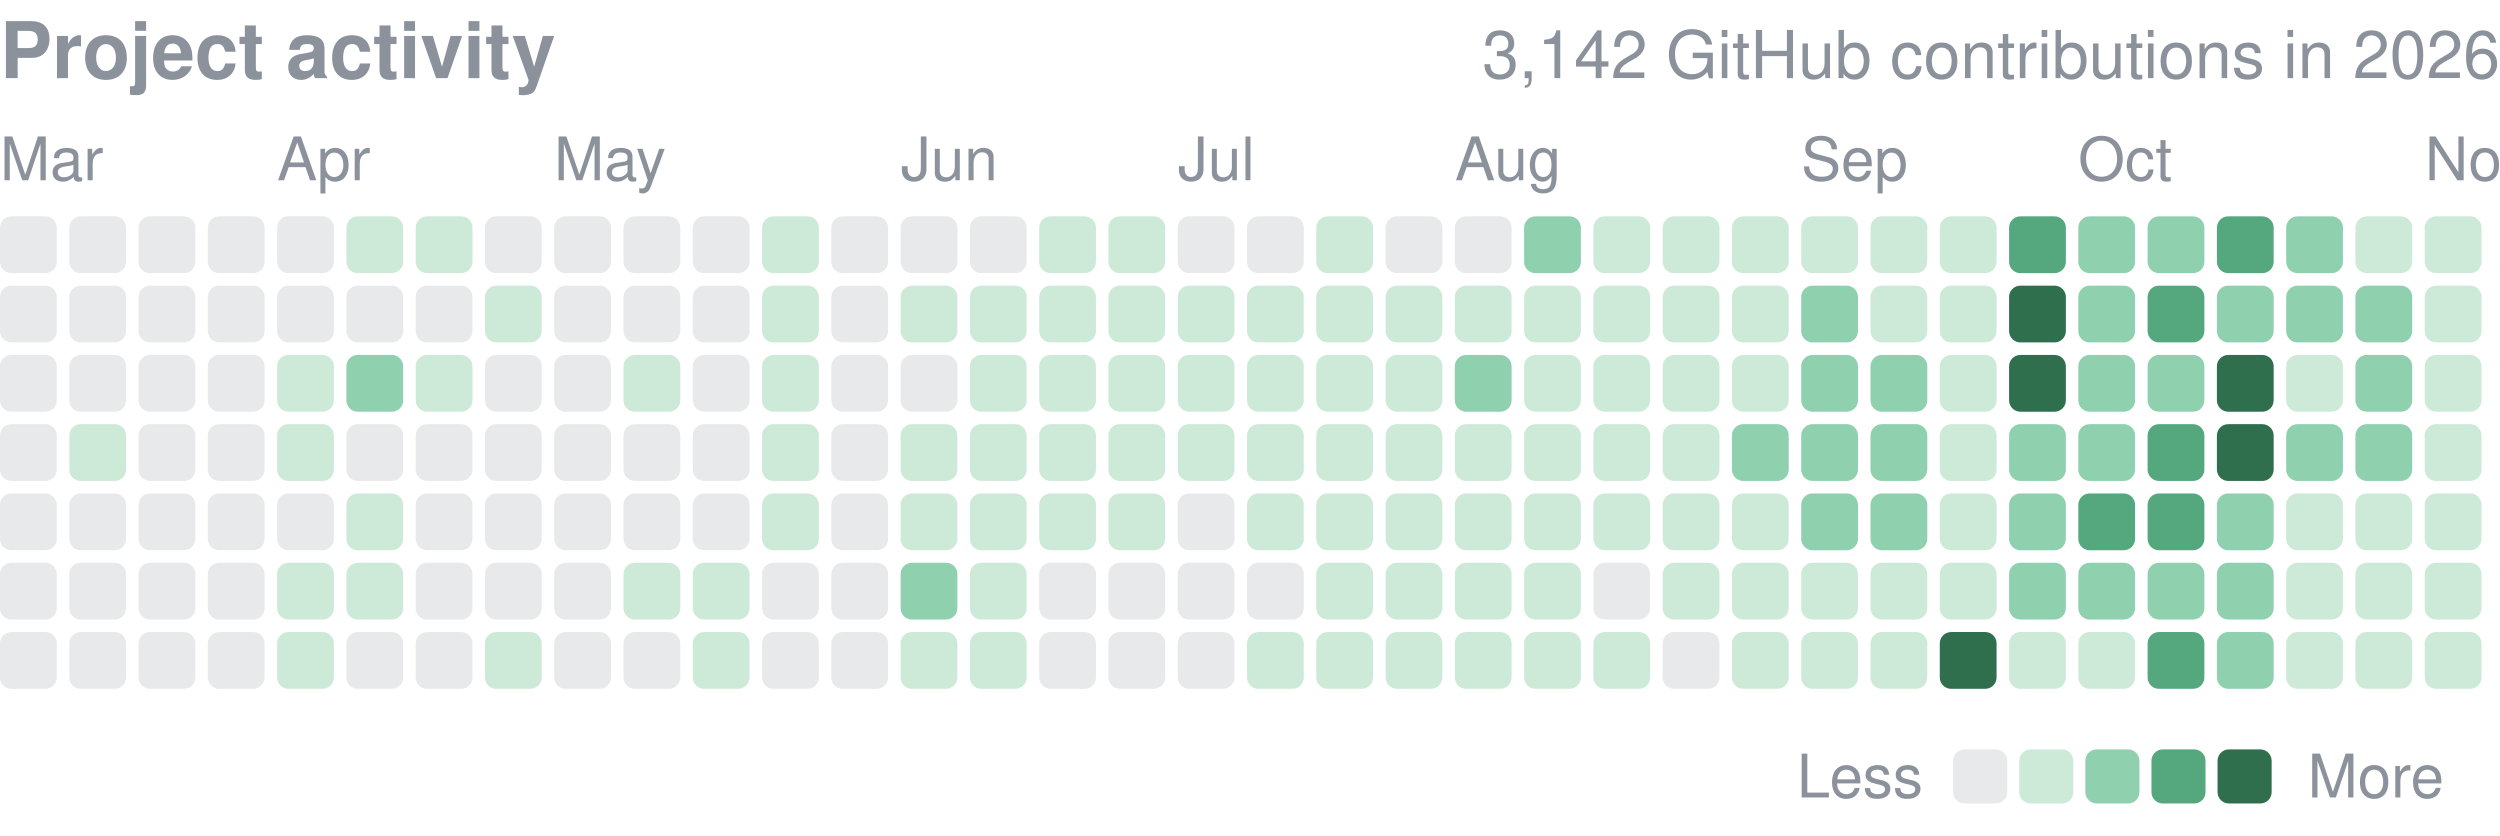
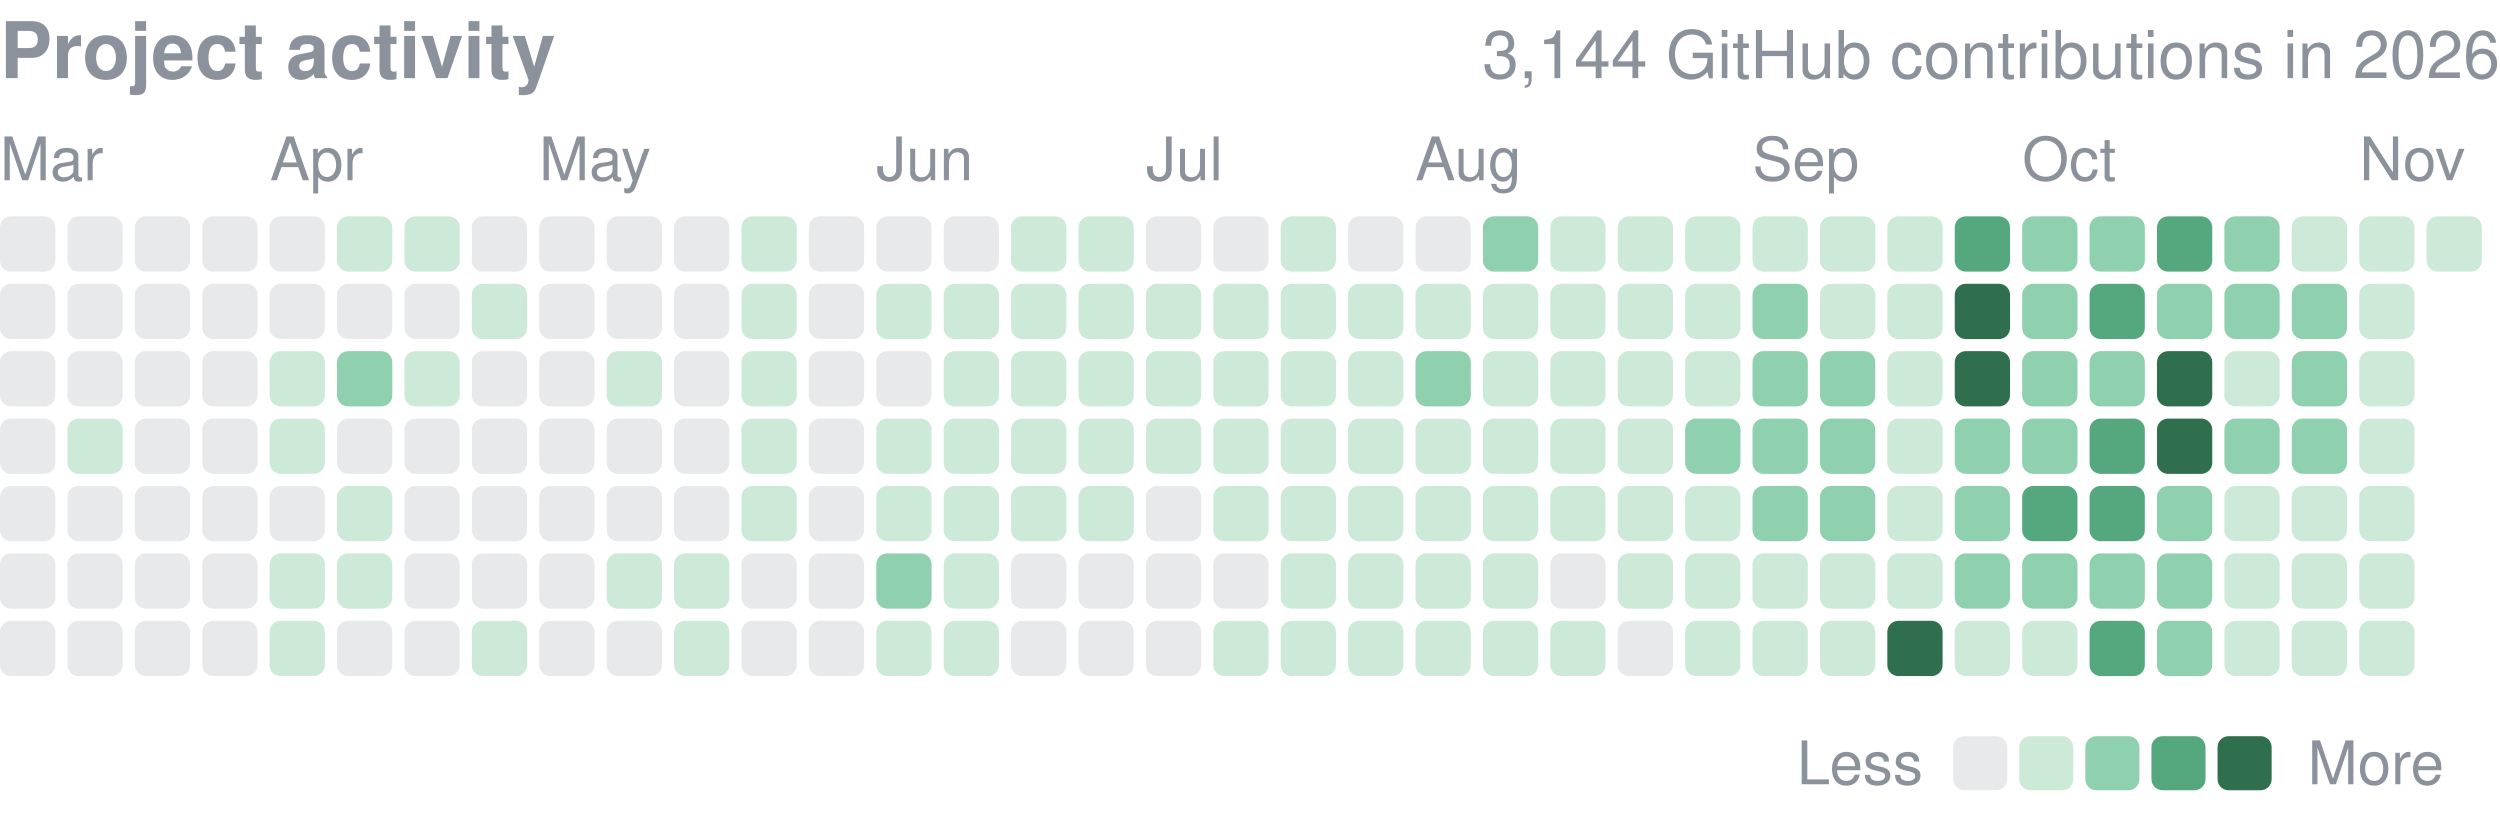
- <svg xmlns="http://www.w3.org/2000/svg" width="416" height="139" viewBox="0 0 416 139" role="img" aria-label="yjinyoo GitHub contributions per day in 2026">
+ <svg xmlns="http://www.w3.org/2000/svg" width="416" height="137" viewBox="0 0 416 137" role="img" aria-label="yjinyoo GitHub contributions per day in 2026">
  <style>text{font-family:-apple-system,BlinkMacSystemFont,"Segoe UI",Helvetica,Arial,sans-serif}</style>
  <text x="0" y="13" font-size="13" font-weight="600" fill="#8b929c">Project activity</text>
-   <text x="416" y="13" font-size="11" fill="#8b929c" text-anchor="end">3,142 GitHub contributions in 2026</text>
+   <text x="416" y="13" font-size="11" fill="#8b929c" text-anchor="end">3,144 GitHub contributions in 2026</text>
  <text x="0.0" y="30" font-size="10" fill="#8b929c">Mar</text>
-   <text x="46.1" y="30" font-size="10" fill="#8b929c">Apr</text>
-   <text x="92.2" y="30" font-size="10" fill="#8b929c">May</text>
-   <text x="149.9" y="30" font-size="10" fill="#8b929c">Jun</text>
-   <text x="196.0" y="30" font-size="10" fill="#8b929c">Jul</text>
-   <text x="242.1" y="30" font-size="10" fill="#8b929c">Aug</text>
-   <text x="299.7" y="30" font-size="10" fill="#8b929c">Sep</text>
-   <text x="345.8" y="30" font-size="10" fill="#8b929c">Oct</text>
-   <text x="403.5" y="30" font-size="10" fill="#8b929c">Nov</text>
-   <rect x="0.00" y="36.00" width="9.45" height="9.45" rx="1.89" fill="#8b929c" opacity="0.2" />
-   <rect x="0.00" y="47.53" width="9.45" height="9.45" rx="1.89" fill="#8b929c" opacity="0.2" />
-   <rect x="0.00" y="59.06" width="9.45" height="9.45" rx="1.89" fill="#8b929c" opacity="0.2" />
-   <rect x="0.00" y="70.58" width="9.45" height="9.45" rx="1.89" fill="#8b929c" opacity="0.2" />
-   <rect x="0.00" y="82.11" width="9.45" height="9.45" rx="1.89" fill="#8b929c" opacity="0.2" />
-   <rect x="0.00" y="93.64" width="9.45" height="9.45" rx="1.89" fill="#8b929c" opacity="0.2" />
-   <rect x="0.00" y="105.17" width="9.45" height="9.45" rx="1.89" fill="#8b929c" opacity="0.2" />
-   <rect x="11.53" y="36.00" width="9.45" height="9.45" rx="1.89" fill="#8b929c" opacity="0.2" />
-   <rect x="11.53" y="47.53" width="9.45" height="9.45" rx="1.89" fill="#8b929c" opacity="0.2" />
-   <rect x="11.53" y="59.06" width="9.45" height="9.45" rx="1.89" fill="#8b929c" opacity="0.2" />
-   <rect x="11.53" y="70.58" width="9.45" height="9.45" rx="1.89" fill="#cdead9" />
-   <rect x="11.53" y="82.11" width="9.45" height="9.45" rx="1.89" fill="#8b929c" opacity="0.2" />
-   <rect x="11.53" y="93.64" width="9.45" height="9.45" rx="1.89" fill="#8b929c" opacity="0.2" />
-   <rect x="11.53" y="105.17" width="9.45" height="9.45" rx="1.89" fill="#8b929c" opacity="0.2" />
-   <rect x="23.06" y="36.00" width="9.45" height="9.45" rx="1.89" fill="#8b929c" opacity="0.2" />
-   <rect x="23.06" y="47.53" width="9.45" height="9.45" rx="1.89" fill="#8b929c" opacity="0.2" />
-   <rect x="23.06" y="59.06" width="9.45" height="9.45" rx="1.89" fill="#8b929c" opacity="0.2" />
-   <rect x="23.06" y="70.58" width="9.45" height="9.45" rx="1.89" fill="#8b929c" opacity="0.2" />
-   <rect x="23.06" y="82.11" width="9.45" height="9.45" rx="1.89" fill="#8b929c" opacity="0.2" />
-   <rect x="23.06" y="93.64" width="9.45" height="9.45" rx="1.89" fill="#8b929c" opacity="0.2" />
-   <rect x="23.06" y="105.17" width="9.45" height="9.45" rx="1.89" fill="#8b929c" opacity="0.2" />
-   <rect x="34.58" y="36.00" width="9.45" height="9.45" rx="1.89" fill="#8b929c" opacity="0.2" />
-   <rect x="34.58" y="47.53" width="9.45" height="9.45" rx="1.89" fill="#8b929c" opacity="0.2" />
-   <rect x="34.58" y="59.06" width="9.45" height="9.45" rx="1.89" fill="#8b929c" opacity="0.2" />
-   <rect x="34.58" y="70.58" width="9.45" height="9.45" rx="1.89" fill="#8b929c" opacity="0.2" />
-   <rect x="34.58" y="82.11" width="9.45" height="9.45" rx="1.89" fill="#8b929c" opacity="0.2" />
-   <rect x="34.58" y="93.64" width="9.45" height="9.45" rx="1.89" fill="#8b929c" opacity="0.2" />
-   <rect x="34.58" y="105.17" width="9.45" height="9.45" rx="1.89" fill="#8b929c" opacity="0.2" />
-   <rect x="46.11" y="36.00" width="9.45" height="9.45" rx="1.89" fill="#8b929c" opacity="0.2" />
-   <rect x="46.11" y="47.53" width="9.45" height="9.45" rx="1.89" fill="#8b929c" opacity="0.2" />
-   <rect x="46.11" y="59.06" width="9.45" height="9.45" rx="1.89" fill="#cdead9" />
-   <rect x="46.11" y="70.58" width="9.45" height="9.45" rx="1.89" fill="#cdead9" />
-   <rect x="46.11" y="82.11" width="9.45" height="9.45" rx="1.89" fill="#8b929c" opacity="0.2" />
-   <rect x="46.11" y="93.64" width="9.45" height="9.45" rx="1.89" fill="#cdead9" />
-   <rect x="46.11" y="105.17" width="9.45" height="9.45" rx="1.89" fill="#cdead9" />
-   <rect x="57.64" y="36.00" width="9.45" height="9.45" rx="1.89" fill="#cdead9" />
-   <rect x="57.64" y="47.53" width="9.45" height="9.45" rx="1.89" fill="#8b929c" opacity="0.2" />
-   <rect x="57.64" y="59.06" width="9.45" height="9.45" rx="1.89" fill="#8fd0ae" />
-   <rect x="57.64" y="70.58" width="9.45" height="9.45" rx="1.89" fill="#8b929c" opacity="0.2" />
-   <rect x="57.64" y="82.11" width="9.45" height="9.45" rx="1.89" fill="#cdead9" />
-   <rect x="57.64" y="93.64" width="9.45" height="9.45" rx="1.89" fill="#cdead9" />
-   <rect x="57.64" y="105.17" width="9.45" height="9.45" rx="1.89" fill="#8b929c" opacity="0.2" />
-   <rect x="69.17" y="36.00" width="9.45" height="9.45" rx="1.89" fill="#cdead9" />
-   <rect x="69.17" y="47.53" width="9.45" height="9.45" rx="1.89" fill="#8b929c" opacity="0.2" />
-   <rect x="69.17" y="59.06" width="9.45" height="9.45" rx="1.89" fill="#cdead9" />
-   <rect x="69.17" y="70.58" width="9.45" height="9.45" rx="1.89" fill="#8b929c" opacity="0.2" />
-   <rect x="69.17" y="82.11" width="9.45" height="9.45" rx="1.89" fill="#8b929c" opacity="0.2" />
-   <rect x="69.17" y="93.64" width="9.45" height="9.45" rx="1.89" fill="#8b929c" opacity="0.2" />
-   <rect x="69.17" y="105.17" width="9.45" height="9.45" rx="1.89" fill="#8b929c" opacity="0.2" />
-   <rect x="80.69" y="36.00" width="9.45" height="9.45" rx="1.89" fill="#8b929c" opacity="0.2" />
-   <rect x="80.69" y="47.53" width="9.45" height="9.45" rx="1.89" fill="#cdead9" />
-   <rect x="80.69" y="59.06" width="9.45" height="9.45" rx="1.89" fill="#8b929c" opacity="0.2" />
-   <rect x="80.69" y="70.58" width="9.45" height="9.45" rx="1.89" fill="#8b929c" opacity="0.2" />
-   <rect x="80.69" y="82.11" width="9.45" height="9.45" rx="1.89" fill="#8b929c" opacity="0.2" />
-   <rect x="80.69" y="93.64" width="9.45" height="9.45" rx="1.89" fill="#8b929c" opacity="0.2" />
-   <rect x="80.69" y="105.17" width="9.45" height="9.45" rx="1.89" fill="#cdead9" />
-   <rect x="92.22" y="36.00" width="9.45" height="9.45" rx="1.89" fill="#8b929c" opacity="0.2" />
-   <rect x="92.22" y="47.53" width="9.45" height="9.45" rx="1.89" fill="#8b929c" opacity="0.2" />
-   <rect x="92.22" y="59.06" width="9.45" height="9.45" rx="1.89" fill="#8b929c" opacity="0.2" />
-   <rect x="92.22" y="70.58" width="9.45" height="9.45" rx="1.89" fill="#8b929c" opacity="0.2" />
-   <rect x="92.22" y="82.11" width="9.45" height="9.45" rx="1.89" fill="#8b929c" opacity="0.2" />
-   <rect x="92.22" y="93.64" width="9.45" height="9.45" rx="1.89" fill="#8b929c" opacity="0.2" />
-   <rect x="92.22" y="105.17" width="9.45" height="9.45" rx="1.89" fill="#8b929c" opacity="0.2" />
-   <rect x="103.75" y="36.00" width="9.45" height="9.45" rx="1.89" fill="#8b929c" opacity="0.2" />
-   <rect x="103.75" y="47.53" width="9.45" height="9.45" rx="1.89" fill="#8b929c" opacity="0.2" />
-   <rect x="103.75" y="59.06" width="9.45" height="9.45" rx="1.89" fill="#cdead9" />
-   <rect x="103.75" y="70.58" width="9.45" height="9.45" rx="1.89" fill="#8b929c" opacity="0.2" />
-   <rect x="103.75" y="82.11" width="9.45" height="9.45" rx="1.89" fill="#8b929c" opacity="0.2" />
-   <rect x="103.75" y="93.64" width="9.45" height="9.45" rx="1.89" fill="#cdead9" />
-   <rect x="103.75" y="105.17" width="9.45" height="9.45" rx="1.89" fill="#8b929c" opacity="0.2" />
-   <rect x="115.28" y="36.00" width="9.45" height="9.45" rx="1.89" fill="#8b929c" opacity="0.2" />
-   <rect x="115.28" y="47.53" width="9.45" height="9.45" rx="1.89" fill="#8b929c" opacity="0.2" />
-   <rect x="115.28" y="59.06" width="9.45" height="9.45" rx="1.89" fill="#8b929c" opacity="0.2" />
-   <rect x="115.28" y="70.58" width="9.45" height="9.45" rx="1.89" fill="#8b929c" opacity="0.2" />
-   <rect x="115.28" y="82.11" width="9.45" height="9.45" rx="1.89" fill="#8b929c" opacity="0.2" />
-   <rect x="115.28" y="93.64" width="9.45" height="9.45" rx="1.89" fill="#cdead9" />
-   <rect x="115.28" y="105.17" width="9.45" height="9.45" rx="1.89" fill="#cdead9" />
-   <rect x="126.81" y="36.00" width="9.45" height="9.45" rx="1.89" fill="#cdead9" />
-   <rect x="126.81" y="47.53" width="9.45" height="9.45" rx="1.89" fill="#cdead9" />
-   <rect x="126.81" y="59.06" width="9.45" height="9.45" rx="1.89" fill="#cdead9" />
-   <rect x="126.81" y="70.58" width="9.45" height="9.45" rx="1.89" fill="#cdead9" />
-   <rect x="126.81" y="82.11" width="9.45" height="9.45" rx="1.89" fill="#cdead9" />
-   <rect x="126.81" y="93.64" width="9.45" height="9.45" rx="1.89" fill="#8b929c" opacity="0.2" />
-   <rect x="126.81" y="105.17" width="9.45" height="9.45" rx="1.89" fill="#8b929c" opacity="0.2" />
-   <rect x="138.33" y="36.00" width="9.45" height="9.45" rx="1.89" fill="#8b929c" opacity="0.2" />
-   <rect x="138.33" y="47.53" width="9.45" height="9.45" rx="1.89" fill="#8b929c" opacity="0.2" />
-   <rect x="138.33" y="59.06" width="9.45" height="9.45" rx="1.89" fill="#8b929c" opacity="0.2" />
-   <rect x="138.33" y="70.58" width="9.45" height="9.45" rx="1.89" fill="#8b929c" opacity="0.2" />
-   <rect x="138.33" y="82.11" width="9.45" height="9.45" rx="1.89" fill="#8b929c" opacity="0.2" />
-   <rect x="138.33" y="93.64" width="9.45" height="9.45" rx="1.89" fill="#8b929c" opacity="0.2" />
-   <rect x="138.33" y="105.17" width="9.45" height="9.45" rx="1.89" fill="#8b929c" opacity="0.2" />
-   <rect x="149.86" y="36.00" width="9.45" height="9.45" rx="1.89" fill="#8b929c" opacity="0.2" />
-   <rect x="149.86" y="47.53" width="9.45" height="9.45" rx="1.89" fill="#cdead9" />
-   <rect x="149.86" y="59.06" width="9.45" height="9.45" rx="1.89" fill="#8b929c" opacity="0.2" />
-   <rect x="149.86" y="70.58" width="9.45" height="9.45" rx="1.89" fill="#cdead9" />
-   <rect x="149.86" y="82.11" width="9.45" height="9.45" rx="1.89" fill="#cdead9" />
-   <rect x="149.86" y="93.64" width="9.45" height="9.45" rx="1.89" fill="#8fd0ae" />
-   <rect x="149.86" y="105.17" width="9.45" height="9.45" rx="1.89" fill="#cdead9" />
-   <rect x="161.39" y="36.00" width="9.45" height="9.45" rx="1.89" fill="#8b929c" opacity="0.2" />
-   <rect x="161.39" y="47.53" width="9.45" height="9.45" rx="1.89" fill="#cdead9" />
-   <rect x="161.39" y="59.06" width="9.45" height="9.45" rx="1.89" fill="#cdead9" />
-   <rect x="161.39" y="70.58" width="9.45" height="9.45" rx="1.89" fill="#cdead9" />
-   <rect x="161.39" y="82.11" width="9.45" height="9.45" rx="1.89" fill="#cdead9" />
-   <rect x="161.39" y="93.64" width="9.45" height="9.45" rx="1.89" fill="#cdead9" />
-   <rect x="161.39" y="105.17" width="9.45" height="9.45" rx="1.89" fill="#cdead9" />
-   <rect x="172.92" y="36.00" width="9.45" height="9.45" rx="1.89" fill="#cdead9" />
-   <rect x="172.92" y="47.53" width="9.45" height="9.45" rx="1.89" fill="#cdead9" />
-   <rect x="172.92" y="59.06" width="9.45" height="9.45" rx="1.89" fill="#cdead9" />
-   <rect x="172.92" y="70.58" width="9.45" height="9.45" rx="1.89" fill="#cdead9" />
-   <rect x="172.92" y="82.11" width="9.45" height="9.45" rx="1.89" fill="#cdead9" />
-   <rect x="172.92" y="93.64" width="9.45" height="9.45" rx="1.89" fill="#8b929c" opacity="0.2" />
-   <rect x="172.92" y="105.17" width="9.45" height="9.45" rx="1.89" fill="#8b929c" opacity="0.2" />
-   <rect x="184.44" y="36.00" width="9.45" height="9.45" rx="1.89" fill="#cdead9" />
-   <rect x="184.44" y="47.53" width="9.45" height="9.45" rx="1.89" fill="#cdead9" />
-   <rect x="184.44" y="59.06" width="9.45" height="9.45" rx="1.89" fill="#cdead9" />
-   <rect x="184.44" y="70.58" width="9.45" height="9.45" rx="1.89" fill="#cdead9" />
-   <rect x="184.44" y="82.11" width="9.45" height="9.45" rx="1.89" fill="#cdead9" />
-   <rect x="184.44" y="93.64" width="9.45" height="9.45" rx="1.89" fill="#8b929c" opacity="0.2" />
-   <rect x="184.44" y="105.17" width="9.45" height="9.45" rx="1.89" fill="#8b929c" opacity="0.2" />
-   <rect x="195.97" y="36.00" width="9.45" height="9.45" rx="1.89" fill="#8b929c" opacity="0.2" />
-   <rect x="195.97" y="47.53" width="9.45" height="9.45" rx="1.89" fill="#cdead9" />
-   <rect x="195.97" y="59.06" width="9.45" height="9.45" rx="1.89" fill="#cdead9" />
-   <rect x="195.97" y="70.58" width="9.45" height="9.45" rx="1.89" fill="#cdead9" />
-   <rect x="195.97" y="82.11" width="9.45" height="9.45" rx="1.89" fill="#8b929c" opacity="0.2" />
-   <rect x="195.97" y="93.64" width="9.45" height="9.45" rx="1.89" fill="#8b929c" opacity="0.2" />
-   <rect x="195.97" y="105.17" width="9.45" height="9.45" rx="1.89" fill="#8b929c" opacity="0.2" />
-   <rect x="207.50" y="36.00" width="9.45" height="9.45" rx="1.89" fill="#8b929c" opacity="0.2" />
-   <rect x="207.50" y="47.53" width="9.45" height="9.45" rx="1.89" fill="#cdead9" />
-   <rect x="207.50" y="59.06" width="9.45" height="9.45" rx="1.89" fill="#cdead9" />
-   <rect x="207.50" y="70.58" width="9.45" height="9.45" rx="1.89" fill="#cdead9" />
-   <rect x="207.50" y="82.11" width="9.45" height="9.45" rx="1.89" fill="#cdead9" />
-   <rect x="207.50" y="93.64" width="9.45" height="9.45" rx="1.89" fill="#8b929c" opacity="0.2" />
-   <rect x="207.50" y="105.17" width="9.45" height="9.45" rx="1.89" fill="#cdead9" />
-   <rect x="219.03" y="36.00" width="9.45" height="9.45" rx="1.89" fill="#cdead9" />
-   <rect x="219.03" y="47.53" width="9.45" height="9.45" rx="1.89" fill="#cdead9" />
-   <rect x="219.03" y="59.06" width="9.45" height="9.45" rx="1.89" fill="#cdead9" />
-   <rect x="219.03" y="70.58" width="9.45" height="9.45" rx="1.89" fill="#cdead9" />
-   <rect x="219.03" y="82.11" width="9.45" height="9.45" rx="1.89" fill="#cdead9" />
-   <rect x="219.03" y="93.64" width="9.45" height="9.45" rx="1.89" fill="#cdead9" />
-   <rect x="219.03" y="105.17" width="9.45" height="9.45" rx="1.89" fill="#cdead9" />
-   <rect x="230.56" y="36.00" width="9.45" height="9.45" rx="1.89" fill="#8b929c" opacity="0.2" />
-   <rect x="230.56" y="47.53" width="9.45" height="9.45" rx="1.89" fill="#cdead9" />
-   <rect x="230.56" y="59.06" width="9.45" height="9.45" rx="1.89" fill="#cdead9" />
-   <rect x="230.56" y="70.58" width="9.45" height="9.45" rx="1.89" fill="#cdead9" />
-   <rect x="230.56" y="82.11" width="9.45" height="9.45" rx="1.89" fill="#cdead9" />
-   <rect x="230.56" y="93.64" width="9.45" height="9.45" rx="1.89" fill="#cdead9" />
-   <rect x="230.56" y="105.17" width="9.45" height="9.45" rx="1.89" fill="#cdead9" />
-   <rect x="242.08" y="36.00" width="9.45" height="9.45" rx="1.89" fill="#8b929c" opacity="0.2" />
-   <rect x="242.08" y="47.53" width="9.45" height="9.45" rx="1.89" fill="#cdead9" />
-   <rect x="242.08" y="59.06" width="9.45" height="9.45" rx="1.89" fill="#8fd0ae" />
-   <rect x="242.08" y="70.58" width="9.45" height="9.45" rx="1.89" fill="#cdead9" />
-   <rect x="242.08" y="82.11" width="9.45" height="9.45" rx="1.89" fill="#cdead9" />
-   <rect x="242.08" y="93.64" width="9.45" height="9.45" rx="1.89" fill="#cdead9" />
-   <rect x="242.08" y="105.17" width="9.45" height="9.45" rx="1.89" fill="#cdead9" />
-   <rect x="253.61" y="36.00" width="9.45" height="9.45" rx="1.89" fill="#8fd0ae" />
-   <rect x="253.61" y="47.53" width="9.45" height="9.45" rx="1.89" fill="#cdead9" />
-   <rect x="253.61" y="59.06" width="9.45" height="9.45" rx="1.89" fill="#cdead9" />
-   <rect x="253.61" y="70.58" width="9.45" height="9.45" rx="1.89" fill="#cdead9" />
-   <rect x="253.61" y="82.11" width="9.45" height="9.45" rx="1.89" fill="#cdead9" />
-   <rect x="253.61" y="93.64" width="9.45" height="9.45" rx="1.89" fill="#cdead9" />
-   <rect x="253.61" y="105.17" width="9.45" height="9.45" rx="1.89" fill="#cdead9" />
-   <rect x="265.14" y="36.00" width="9.45" height="9.45" rx="1.89" fill="#cdead9" />
-   <rect x="265.14" y="47.53" width="9.45" height="9.45" rx="1.89" fill="#cdead9" />
-   <rect x="265.14" y="59.06" width="9.45" height="9.45" rx="1.89" fill="#cdead9" />
-   <rect x="265.14" y="70.58" width="9.45" height="9.45" rx="1.89" fill="#cdead9" />
-   <rect x="265.14" y="82.11" width="9.45" height="9.45" rx="1.89" fill="#cdead9" />
-   <rect x="265.14" y="93.64" width="9.45" height="9.45" rx="1.89" fill="#8b929c" opacity="0.2" />
-   <rect x="265.14" y="105.17" width="9.45" height="9.45" rx="1.89" fill="#cdead9" />
-   <rect x="276.67" y="36.00" width="9.45" height="9.45" rx="1.89" fill="#cdead9" />
-   <rect x="276.67" y="47.53" width="9.45" height="9.45" rx="1.89" fill="#cdead9" />
-   <rect x="276.67" y="59.06" width="9.45" height="9.45" rx="1.89" fill="#cdead9" />
-   <rect x="276.67" y="70.58" width="9.45" height="9.45" rx="1.89" fill="#cdead9" />
-   <rect x="276.67" y="82.11" width="9.45" height="9.45" rx="1.89" fill="#cdead9" />
-   <rect x="276.67" y="93.64" width="9.45" height="9.45" rx="1.89" fill="#cdead9" />
-   <rect x="276.67" y="105.17" width="9.45" height="9.45" rx="1.89" fill="#8b929c" opacity="0.2" />
-   <rect x="288.19" y="36.00" width="9.45" height="9.45" rx="1.89" fill="#cdead9" />
-   <rect x="288.19" y="47.53" width="9.45" height="9.45" rx="1.89" fill="#cdead9" />
-   <rect x="288.19" y="59.06" width="9.45" height="9.45" rx="1.89" fill="#cdead9" />
-   <rect x="288.19" y="70.58" width="9.45" height="9.45" rx="1.89" fill="#8fd0ae" />
-   <rect x="288.19" y="82.11" width="9.45" height="9.45" rx="1.89" fill="#cdead9" />
-   <rect x="288.19" y="93.64" width="9.45" height="9.45" rx="1.89" fill="#cdead9" />
-   <rect x="288.19" y="105.17" width="9.45" height="9.45" rx="1.89" fill="#cdead9" />
-   <rect x="299.72" y="36.00" width="9.45" height="9.45" rx="1.89" fill="#cdead9" />
-   <rect x="299.72" y="47.53" width="9.45" height="9.45" rx="1.89" fill="#8fd0ae" />
-   <rect x="299.72" y="59.06" width="9.45" height="9.45" rx="1.89" fill="#8fd0ae" />
-   <rect x="299.72" y="70.58" width="9.45" height="9.45" rx="1.89" fill="#8fd0ae" />
-   <rect x="299.72" y="82.11" width="9.45" height="9.45" rx="1.89" fill="#8fd0ae" />
-   <rect x="299.72" y="93.64" width="9.45" height="9.45" rx="1.89" fill="#cdead9" />
-   <rect x="299.72" y="105.17" width="9.45" height="9.45" rx="1.89" fill="#cdead9" />
-   <rect x="311.25" y="36.00" width="9.45" height="9.45" rx="1.89" fill="#cdead9" />
-   <rect x="311.25" y="47.53" width="9.45" height="9.45" rx="1.89" fill="#cdead9" />
-   <rect x="311.25" y="59.06" width="9.45" height="9.45" rx="1.89" fill="#8fd0ae" />
-   <rect x="311.25" y="70.58" width="9.45" height="9.45" rx="1.89" fill="#8fd0ae" />
-   <rect x="311.25" y="82.11" width="9.45" height="9.45" rx="1.89" fill="#8fd0ae" />
-   <rect x="311.25" y="93.64" width="9.45" height="9.45" rx="1.89" fill="#cdead9" />
-   <rect x="311.25" y="105.17" width="9.45" height="9.45" rx="1.89" fill="#cdead9" />
-   <rect x="322.78" y="36.00" width="9.45" height="9.45" rx="1.89" fill="#cdead9" />
-   <rect x="322.78" y="47.53" width="9.45" height="9.45" rx="1.89" fill="#cdead9" />
-   <rect x="322.78" y="59.06" width="9.45" height="9.45" rx="1.89" fill="#cdead9" />
-   <rect x="322.78" y="70.58" width="9.45" height="9.45" rx="1.89" fill="#cdead9" />
-   <rect x="322.78" y="82.11" width="9.45" height="9.45" rx="1.89" fill="#cdead9" />
-   <rect x="322.78" y="93.64" width="9.45" height="9.45" rx="1.89" fill="#cdead9" />
-   <rect x="322.78" y="105.17" width="9.45" height="9.45" rx="1.89" fill="#2f6f4e" />
-   <rect x="334.31" y="36.00" width="9.45" height="9.45" rx="1.89" fill="#55a87e" />
-   <rect x="334.31" y="47.53" width="9.45" height="9.45" rx="1.89" fill="#2f6f4e" />
-   <rect x="334.31" y="59.06" width="9.45" height="9.45" rx="1.89" fill="#2f6f4e" />
-   <rect x="334.31" y="70.58" width="9.45" height="9.45" rx="1.89" fill="#8fd0ae" />
-   <rect x="334.31" y="82.11" width="9.45" height="9.45" rx="1.89" fill="#8fd0ae" />
-   <rect x="334.31" y="93.64" width="9.45" height="9.45" rx="1.89" fill="#8fd0ae" />
-   <rect x="334.31" y="105.17" width="9.45" height="9.45" rx="1.89" fill="#cdead9" />
-   <rect x="345.83" y="36.00" width="9.45" height="9.45" rx="1.89" fill="#8fd0ae" />
-   <rect x="345.83" y="47.53" width="9.45" height="9.45" rx="1.89" fill="#8fd0ae" />
-   <rect x="345.83" y="59.06" width="9.45" height="9.45" rx="1.89" fill="#8fd0ae" />
-   <rect x="345.83" y="70.58" width="9.45" height="9.45" rx="1.89" fill="#8fd0ae" />
-   <rect x="345.83" y="82.11" width="9.45" height="9.45" rx="1.89" fill="#55a87e" />
-   <rect x="345.83" y="93.64" width="9.45" height="9.45" rx="1.89" fill="#8fd0ae" />
-   <rect x="345.83" y="105.17" width="9.45" height="9.45" rx="1.89" fill="#cdead9" />
-   <rect x="357.36" y="36.00" width="9.45" height="9.45" rx="1.89" fill="#8fd0ae" />
-   <rect x="357.36" y="47.53" width="9.45" height="9.45" rx="1.89" fill="#55a87e" />
-   <rect x="357.36" y="59.06" width="9.45" height="9.45" rx="1.89" fill="#8fd0ae" />
-   <rect x="357.36" y="70.58" width="9.45" height="9.45" rx="1.89" fill="#55a87e" />
-   <rect x="357.36" y="82.11" width="9.45" height="9.45" rx="1.89" fill="#55a87e" />
-   <rect x="357.36" y="93.64" width="9.45" height="9.45" rx="1.89" fill="#8fd0ae" />
-   <rect x="357.36" y="105.17" width="9.45" height="9.45" rx="1.89" fill="#55a87e" />
-   <rect x="368.89" y="36.00" width="9.45" height="9.45" rx="1.89" fill="#55a87e" />
-   <rect x="368.89" y="47.53" width="9.45" height="9.45" rx="1.89" fill="#8fd0ae" />
-   <rect x="368.89" y="59.06" width="9.45" height="9.45" rx="1.89" fill="#2f6f4e" />
-   <rect x="368.89" y="70.58" width="9.45" height="9.45" rx="1.89" fill="#2f6f4e" />
-   <rect x="368.89" y="82.11" width="9.45" height="9.45" rx="1.89" fill="#8fd0ae" />
-   <rect x="368.89" y="93.64" width="9.45" height="9.45" rx="1.89" fill="#8fd0ae" />
-   <rect x="368.89" y="105.17" width="9.45" height="9.45" rx="1.89" fill="#8fd0ae" />
-   <rect x="380.42" y="36.00" width="9.45" height="9.45" rx="1.89" fill="#8fd0ae" />
-   <rect x="380.42" y="47.53" width="9.45" height="9.45" rx="1.89" fill="#8fd0ae" />
-   <rect x="380.42" y="59.06" width="9.45" height="9.45" rx="1.89" fill="#cdead9" />
-   <rect x="380.42" y="70.58" width="9.45" height="9.45" rx="1.89" fill="#8fd0ae" />
-   <rect x="380.42" y="82.11" width="9.45" height="9.45" rx="1.89" fill="#cdead9" />
-   <rect x="380.42" y="93.64" width="9.45" height="9.45" rx="1.89" fill="#cdead9" />
-   <rect x="380.42" y="105.17" width="9.45" height="9.45" rx="1.89" fill="#cdead9" />
-   <rect x="391.94" y="36.00" width="9.45" height="9.45" rx="1.89" fill="#cdead9" />
-   <rect x="391.94" y="47.53" width="9.45" height="9.45" rx="1.89" fill="#8fd0ae" />
-   <rect x="391.94" y="59.06" width="9.45" height="9.45" rx="1.89" fill="#8fd0ae" />
-   <rect x="391.94" y="70.58" width="9.45" height="9.45" rx="1.89" fill="#8fd0ae" />
-   <rect x="391.94" y="82.11" width="9.45" height="9.45" rx="1.89" fill="#cdead9" />
-   <rect x="391.94" y="93.64" width="9.45" height="9.45" rx="1.89" fill="#cdead9" />
-   <rect x="391.94" y="105.17" width="9.45" height="9.45" rx="1.89" fill="#cdead9" />
-   <rect x="403.47" y="36.00" width="9.45" height="9.45" rx="1.89" fill="#cdead9" />
-   <rect x="403.47" y="47.53" width="9.45" height="9.45" rx="1.89" fill="#cdead9" />
-   <rect x="403.47" y="59.06" width="9.45" height="9.45" rx="1.89" fill="#cdead9" />
-   <rect x="403.47" y="70.58" width="9.45" height="9.45" rx="1.89" fill="#cdead9" />
-   <rect x="403.47" y="82.11" width="9.45" height="9.45" rx="1.89" fill="#cdead9" />
-   <rect x="403.47" y="93.64" width="9.45" height="9.45" rx="1.89" fill="#cdead9" />
-   <rect x="403.47" y="105.17" width="9.45" height="9.45" rx="1.89" fill="#cdead9" />
-   <text x="299" y="132.7" font-size="10" fill="#8b929c">Less</text>
-   <rect x="325" y="124.7" width="9" height="9" rx="1.89" fill="#8b929c" opacity="0.2" />
-   <rect x="336.0" y="124.7" width="9" height="9" rx="1.89" fill="#cdead9" />
-   <rect x="347.0" y="124.7" width="9" height="9" rx="1.89" fill="#8fd0ae" />
-   <rect x="358.0" y="124.7" width="9" height="9" rx="1.89" fill="#55a87e" />
-   <rect x="369.0" y="124.7" width="9" height="9" rx="1.89" fill="#2f6f4e" />
-   <text x="384.0" y="132.7" font-size="10" fill="#8b929c">More</text>
+   <text x="44.9" y="30" font-size="10" fill="#8b929c">Apr</text>
+   <text x="89.7" y="30" font-size="10" fill="#8b929c">May</text>
+   <text x="145.8" y="30" font-size="10" fill="#8b929c">Jun</text>
+   <text x="190.7" y="30" font-size="10" fill="#8b929c">Jul</text>
+   <text x="235.5" y="30" font-size="10" fill="#8b929c">Aug</text>
+   <text x="291.6" y="30" font-size="10" fill="#8b929c">Sep</text>
+   <text x="336.5" y="30" font-size="10" fill="#8b929c">Oct</text>
+   <text x="392.6" y="30" font-size="10" fill="#8b929c">Nov</text>
+   <rect x="0.00" y="36.00" width="9.2" height="9.2" rx="1.84" fill="#8b929c" opacity="0.2" />
+   <rect x="0.00" y="47.22" width="9.2" height="9.2" rx="1.84" fill="#8b929c" opacity="0.2" />
+   <rect x="0.00" y="58.43" width="9.2" height="9.2" rx="1.84" fill="#8b929c" opacity="0.2" />
+   <rect x="0.00" y="69.65" width="9.2" height="9.2" rx="1.84" fill="#8b929c" opacity="0.2" />
+   <rect x="0.00" y="80.86" width="9.2" height="9.2" rx="1.84" fill="#8b929c" opacity="0.2" />
+   <rect x="0.00" y="92.08" width="9.2" height="9.2" rx="1.84" fill="#8b929c" opacity="0.2" />
+   <rect x="0.00" y="103.30" width="9.2" height="9.2" rx="1.84" fill="#8b929c" opacity="0.2" />
+   <rect x="11.22" y="36.00" width="9.2" height="9.2" rx="1.84" fill="#8b929c" opacity="0.2" />
+   <rect x="11.22" y="47.22" width="9.2" height="9.2" rx="1.84" fill="#8b929c" opacity="0.2" />
+   <rect x="11.22" y="58.43" width="9.2" height="9.2" rx="1.84" fill="#8b929c" opacity="0.2" />
+   <rect x="11.22" y="69.65" width="9.2" height="9.2" rx="1.84" fill="#cdead9" />
+   <rect x="11.22" y="80.86" width="9.2" height="9.2" rx="1.84" fill="#8b929c" opacity="0.2" />
+   <rect x="11.22" y="92.08" width="9.2" height="9.2" rx="1.84" fill="#8b929c" opacity="0.2" />
+   <rect x="11.22" y="103.30" width="9.2" height="9.2" rx="1.84" fill="#8b929c" opacity="0.2" />
+   <rect x="22.43" y="36.00" width="9.2" height="9.2" rx="1.84" fill="#8b929c" opacity="0.2" />
+   <rect x="22.43" y="47.22" width="9.2" height="9.2" rx="1.84" fill="#8b929c" opacity="0.2" />
+   <rect x="22.43" y="58.43" width="9.2" height="9.2" rx="1.84" fill="#8b929c" opacity="0.2" />
+   <rect x="22.43" y="69.65" width="9.2" height="9.2" rx="1.84" fill="#8b929c" opacity="0.2" />
+   <rect x="22.43" y="80.86" width="9.2" height="9.2" rx="1.84" fill="#8b929c" opacity="0.2" />
+   <rect x="22.43" y="92.08" width="9.2" height="9.2" rx="1.84" fill="#8b929c" opacity="0.2" />
+   <rect x="22.43" y="103.30" width="9.2" height="9.2" rx="1.84" fill="#8b929c" opacity="0.2" />
+   <rect x="33.65" y="36.00" width="9.2" height="9.2" rx="1.84" fill="#8b929c" opacity="0.2" />
+   <rect x="33.65" y="47.22" width="9.2" height="9.2" rx="1.84" fill="#8b929c" opacity="0.2" />
+   <rect x="33.65" y="58.43" width="9.2" height="9.2" rx="1.84" fill="#8b929c" opacity="0.2" />
+   <rect x="33.65" y="69.65" width="9.2" height="9.2" rx="1.84" fill="#8b929c" opacity="0.2" />
+   <rect x="33.65" y="80.86" width="9.2" height="9.2" rx="1.84" fill="#8b929c" opacity="0.2" />
+   <rect x="33.65" y="92.08" width="9.2" height="9.2" rx="1.84" fill="#8b929c" opacity="0.2" />
+   <rect x="33.65" y="103.30" width="9.2" height="9.2" rx="1.84" fill="#8b929c" opacity="0.2" />
+   <rect x="44.86" y="36.00" width="9.2" height="9.2" rx="1.84" fill="#8b929c" opacity="0.2" />
+   <rect x="44.86" y="47.22" width="9.2" height="9.2" rx="1.84" fill="#8b929c" opacity="0.2" />
+   <rect x="44.86" y="58.43" width="9.2" height="9.2" rx="1.84" fill="#cdead9" />
+   <rect x="44.86" y="69.65" width="9.2" height="9.2" rx="1.84" fill="#cdead9" />
+   <rect x="44.86" y="80.86" width="9.2" height="9.2" rx="1.84" fill="#8b929c" opacity="0.2" />
+   <rect x="44.86" y="92.08" width="9.2" height="9.2" rx="1.84" fill="#cdead9" />
+   <rect x="44.86" y="103.30" width="9.2" height="9.2" rx="1.84" fill="#cdead9" />
+   <rect x="56.08" y="36.00" width="9.2" height="9.2" rx="1.84" fill="#cdead9" />
+   <rect x="56.08" y="47.22" width="9.2" height="9.2" rx="1.84" fill="#8b929c" opacity="0.2" />
+   <rect x="56.08" y="58.43" width="9.2" height="9.2" rx="1.84" fill="#8fd0ae" />
+   <rect x="56.08" y="69.65" width="9.2" height="9.2" rx="1.84" fill="#8b929c" opacity="0.2" />
+   <rect x="56.08" y="80.86" width="9.2" height="9.2" rx="1.84" fill="#cdead9" />
+   <rect x="56.08" y="92.08" width="9.2" height="9.2" rx="1.84" fill="#cdead9" />
+   <rect x="56.08" y="103.30" width="9.2" height="9.2" rx="1.84" fill="#8b929c" opacity="0.2" />
+   <rect x="67.30" y="36.00" width="9.2" height="9.2" rx="1.84" fill="#cdead9" />
+   <rect x="67.30" y="47.22" width="9.2" height="9.2" rx="1.84" fill="#8b929c" opacity="0.2" />
+   <rect x="67.30" y="58.43" width="9.2" height="9.2" rx="1.84" fill="#cdead9" />
+   <rect x="67.30" y="69.65" width="9.2" height="9.2" rx="1.84" fill="#8b929c" opacity="0.2" />
+   <rect x="67.30" y="80.86" width="9.2" height="9.2" rx="1.84" fill="#8b929c" opacity="0.2" />
+   <rect x="67.30" y="92.08" width="9.2" height="9.2" rx="1.84" fill="#8b929c" opacity="0.2" />
+   <rect x="67.30" y="103.30" width="9.2" height="9.2" rx="1.84" fill="#8b929c" opacity="0.2" />
+   <rect x="78.51" y="36.00" width="9.2" height="9.2" rx="1.84" fill="#8b929c" opacity="0.2" />
+   <rect x="78.51" y="47.22" width="9.2" height="9.2" rx="1.84" fill="#cdead9" />
+   <rect x="78.51" y="58.43" width="9.2" height="9.2" rx="1.84" fill="#8b929c" opacity="0.2" />
+   <rect x="78.51" y="69.65" width="9.2" height="9.2" rx="1.84" fill="#8b929c" opacity="0.2" />
+   <rect x="78.51" y="80.86" width="9.2" height="9.2" rx="1.84" fill="#8b929c" opacity="0.2" />
+   <rect x="78.51" y="92.08" width="9.2" height="9.2" rx="1.84" fill="#8b929c" opacity="0.2" />
+   <rect x="78.51" y="103.30" width="9.2" height="9.2" rx="1.84" fill="#cdead9" />
+   <rect x="89.73" y="36.00" width="9.2" height="9.2" rx="1.84" fill="#8b929c" opacity="0.2" />
+   <rect x="89.73" y="47.22" width="9.2" height="9.2" rx="1.84" fill="#8b929c" opacity="0.2" />
+   <rect x="89.73" y="58.43" width="9.2" height="9.2" rx="1.84" fill="#8b929c" opacity="0.2" />
+   <rect x="89.73" y="69.65" width="9.2" height="9.2" rx="1.84" fill="#8b929c" opacity="0.2" />
+   <rect x="89.73" y="80.86" width="9.2" height="9.2" rx="1.84" fill="#8b929c" opacity="0.2" />
+   <rect x="89.73" y="92.08" width="9.2" height="9.2" rx="1.84" fill="#8b929c" opacity="0.2" />
+   <rect x="89.73" y="103.30" width="9.2" height="9.2" rx="1.84" fill="#8b929c" opacity="0.2" />
+   <rect x="100.95" y="36.00" width="9.2" height="9.2" rx="1.84" fill="#8b929c" opacity="0.2" />
+   <rect x="100.95" y="47.22" width="9.2" height="9.2" rx="1.84" fill="#8b929c" opacity="0.2" />
+   <rect x="100.95" y="58.43" width="9.2" height="9.2" rx="1.84" fill="#cdead9" />
+   <rect x="100.95" y="69.65" width="9.2" height="9.2" rx="1.84" fill="#8b929c" opacity="0.2" />
+   <rect x="100.95" y="80.86" width="9.2" height="9.2" rx="1.84" fill="#8b929c" opacity="0.2" />
+   <rect x="100.95" y="92.08" width="9.2" height="9.2" rx="1.84" fill="#cdead9" />
+   <rect x="100.95" y="103.30" width="9.2" height="9.2" rx="1.84" fill="#8b929c" opacity="0.2" />
+   <rect x="112.16" y="36.00" width="9.2" height="9.2" rx="1.84" fill="#8b929c" opacity="0.2" />
+   <rect x="112.16" y="47.22" width="9.2" height="9.2" rx="1.84" fill="#8b929c" opacity="0.2" />
+   <rect x="112.16" y="58.43" width="9.2" height="9.2" rx="1.84" fill="#8b929c" opacity="0.2" />
+   <rect x="112.16" y="69.65" width="9.2" height="9.2" rx="1.84" fill="#8b929c" opacity="0.2" />
+   <rect x="112.16" y="80.86" width="9.2" height="9.2" rx="1.84" fill="#8b929c" opacity="0.2" />
+   <rect x="112.16" y="92.08" width="9.2" height="9.2" rx="1.84" fill="#cdead9" />
+   <rect x="112.16" y="103.30" width="9.2" height="9.2" rx="1.84" fill="#cdead9" />
+   <rect x="123.38" y="36.00" width="9.2" height="9.2" rx="1.84" fill="#cdead9" />
+   <rect x="123.38" y="47.22" width="9.2" height="9.2" rx="1.84" fill="#cdead9" />
+   <rect x="123.38" y="58.43" width="9.2" height="9.2" rx="1.84" fill="#cdead9" />
+   <rect x="123.38" y="69.65" width="9.2" height="9.2" rx="1.84" fill="#cdead9" />
+   <rect x="123.38" y="80.86" width="9.2" height="9.2" rx="1.84" fill="#cdead9" />
+   <rect x="123.38" y="92.08" width="9.2" height="9.2" rx="1.84" fill="#8b929c" opacity="0.2" />
+   <rect x="123.38" y="103.30" width="9.2" height="9.2" rx="1.84" fill="#8b929c" opacity="0.2" />
+   <rect x="134.59" y="36.00" width="9.2" height="9.2" rx="1.84" fill="#8b929c" opacity="0.2" />
+   <rect x="134.59" y="47.22" width="9.2" height="9.2" rx="1.84" fill="#8b929c" opacity="0.2" />
+   <rect x="134.59" y="58.43" width="9.2" height="9.2" rx="1.84" fill="#8b929c" opacity="0.2" />
+   <rect x="134.59" y="69.65" width="9.2" height="9.2" rx="1.84" fill="#8b929c" opacity="0.2" />
+   <rect x="134.59" y="80.86" width="9.2" height="9.2" rx="1.84" fill="#8b929c" opacity="0.2" />
+   <rect x="134.59" y="92.08" width="9.2" height="9.2" rx="1.84" fill="#8b929c" opacity="0.2" />
+   <rect x="134.59" y="103.30" width="9.2" height="9.2" rx="1.84" fill="#8b929c" opacity="0.2" />
+   <rect x="145.81" y="36.00" width="9.2" height="9.2" rx="1.84" fill="#8b929c" opacity="0.2" />
+   <rect x="145.81" y="47.22" width="9.2" height="9.2" rx="1.84" fill="#cdead9" />
+   <rect x="145.81" y="58.43" width="9.2" height="9.2" rx="1.84" fill="#8b929c" opacity="0.2" />
+   <rect x="145.81" y="69.65" width="9.2" height="9.2" rx="1.84" fill="#cdead9" />
+   <rect x="145.81" y="80.86" width="9.2" height="9.2" rx="1.84" fill="#cdead9" />
+   <rect x="145.81" y="92.08" width="9.2" height="9.2" rx="1.84" fill="#8fd0ae" />
+   <rect x="145.81" y="103.30" width="9.2" height="9.2" rx="1.84" fill="#cdead9" />
+   <rect x="157.03" y="36.00" width="9.2" height="9.2" rx="1.84" fill="#8b929c" opacity="0.2" />
+   <rect x="157.03" y="47.22" width="9.2" height="9.2" rx="1.84" fill="#cdead9" />
+   <rect x="157.03" y="58.43" width="9.2" height="9.2" rx="1.84" fill="#cdead9" />
+   <rect x="157.03" y="69.65" width="9.2" height="9.2" rx="1.84" fill="#cdead9" />
+   <rect x="157.03" y="80.86" width="9.2" height="9.2" rx="1.84" fill="#cdead9" />
+   <rect x="157.03" y="92.08" width="9.2" height="9.2" rx="1.84" fill="#cdead9" />
+   <rect x="157.03" y="103.30" width="9.2" height="9.2" rx="1.84" fill="#cdead9" />
+   <rect x="168.24" y="36.00" width="9.2" height="9.2" rx="1.84" fill="#cdead9" />
+   <rect x="168.24" y="47.22" width="9.2" height="9.2" rx="1.84" fill="#cdead9" />
+   <rect x="168.24" y="58.43" width="9.2" height="9.2" rx="1.84" fill="#cdead9" />
+   <rect x="168.24" y="69.65" width="9.2" height="9.2" rx="1.84" fill="#cdead9" />
+   <rect x="168.24" y="80.86" width="9.2" height="9.2" rx="1.84" fill="#cdead9" />
+   <rect x="168.24" y="92.08" width="9.2" height="9.2" rx="1.84" fill="#8b929c" opacity="0.2" />
+   <rect x="168.24" y="103.30" width="9.2" height="9.2" rx="1.84" fill="#8b929c" opacity="0.2" />
+   <rect x="179.46" y="36.00" width="9.2" height="9.2" rx="1.84" fill="#cdead9" />
+   <rect x="179.46" y="47.22" width="9.2" height="9.2" rx="1.84" fill="#cdead9" />
+   <rect x="179.46" y="58.43" width="9.2" height="9.2" rx="1.84" fill="#cdead9" />
+   <rect x="179.46" y="69.65" width="9.2" height="9.2" rx="1.84" fill="#cdead9" />
+   <rect x="179.46" y="80.86" width="9.2" height="9.2" rx="1.84" fill="#cdead9" />
+   <rect x="179.46" y="92.08" width="9.2" height="9.2" rx="1.84" fill="#8b929c" opacity="0.2" />
+   <rect x="179.46" y="103.30" width="9.2" height="9.2" rx="1.84" fill="#8b929c" opacity="0.2" />
+   <rect x="190.68" y="36.00" width="9.2" height="9.2" rx="1.84" fill="#8b929c" opacity="0.2" />
+   <rect x="190.68" y="47.22" width="9.2" height="9.2" rx="1.84" fill="#cdead9" />
+   <rect x="190.68" y="58.43" width="9.2" height="9.2" rx="1.84" fill="#cdead9" />
+   <rect x="190.68" y="69.65" width="9.2" height="9.2" rx="1.84" fill="#cdead9" />
+   <rect x="190.68" y="80.86" width="9.2" height="9.2" rx="1.84" fill="#8b929c" opacity="0.2" />
+   <rect x="190.68" y="92.08" width="9.2" height="9.2" rx="1.84" fill="#8b929c" opacity="0.2" />
+   <rect x="190.68" y="103.30" width="9.2" height="9.2" rx="1.84" fill="#8b929c" opacity="0.2" />
+   <rect x="201.89" y="36.00" width="9.2" height="9.2" rx="1.84" fill="#8b929c" opacity="0.2" />
+   <rect x="201.89" y="47.22" width="9.2" height="9.2" rx="1.84" fill="#cdead9" />
+   <rect x="201.89" y="58.43" width="9.2" height="9.2" rx="1.84" fill="#cdead9" />
+   <rect x="201.89" y="69.65" width="9.2" height="9.2" rx="1.84" fill="#cdead9" />
+   <rect x="201.89" y="80.86" width="9.2" height="9.2" rx="1.84" fill="#cdead9" />
+   <rect x="201.89" y="92.08" width="9.2" height="9.2" rx="1.84" fill="#8b929c" opacity="0.2" />
+   <rect x="201.89" y="103.30" width="9.2" height="9.2" rx="1.84" fill="#cdead9" />
+   <rect x="213.11" y="36.00" width="9.2" height="9.2" rx="1.84" fill="#cdead9" />
+   <rect x="213.11" y="47.22" width="9.2" height="9.2" rx="1.84" fill="#cdead9" />
+   <rect x="213.11" y="58.43" width="9.2" height="9.2" rx="1.84" fill="#cdead9" />
+   <rect x="213.11" y="69.65" width="9.2" height="9.2" rx="1.84" fill="#cdead9" />
+   <rect x="213.11" y="80.86" width="9.2" height="9.2" rx="1.84" fill="#cdead9" />
+   <rect x="213.11" y="92.08" width="9.2" height="9.2" rx="1.84" fill="#cdead9" />
+   <rect x="213.11" y="103.30" width="9.2" height="9.2" rx="1.84" fill="#cdead9" />
+   <rect x="224.32" y="36.00" width="9.2" height="9.2" rx="1.84" fill="#8b929c" opacity="0.2" />
+   <rect x="224.32" y="47.22" width="9.2" height="9.2" rx="1.84" fill="#cdead9" />
+   <rect x="224.32" y="58.43" width="9.2" height="9.2" rx="1.84" fill="#cdead9" />
+   <rect x="224.32" y="69.65" width="9.2" height="9.2" rx="1.84" fill="#cdead9" />
+   <rect x="224.32" y="80.86" width="9.2" height="9.2" rx="1.84" fill="#cdead9" />
+   <rect x="224.32" y="92.08" width="9.2" height="9.2" rx="1.84" fill="#cdead9" />
+   <rect x="224.32" y="103.30" width="9.2" height="9.2" rx="1.84" fill="#cdead9" />
+   <rect x="235.54" y="36.00" width="9.2" height="9.2" rx="1.84" fill="#8b929c" opacity="0.2" />
+   <rect x="235.54" y="47.22" width="9.2" height="9.2" rx="1.84" fill="#cdead9" />
+   <rect x="235.54" y="58.43" width="9.2" height="9.2" rx="1.84" fill="#8fd0ae" />
+   <rect x="235.54" y="69.65" width="9.2" height="9.2" rx="1.84" fill="#cdead9" />
+   <rect x="235.54" y="80.86" width="9.2" height="9.2" rx="1.84" fill="#cdead9" />
+   <rect x="235.54" y="92.08" width="9.2" height="9.2" rx="1.84" fill="#cdead9" />
+   <rect x="235.54" y="103.30" width="9.2" height="9.2" rx="1.84" fill="#cdead9" />
+   <rect x="246.76" y="36.00" width="9.2" height="9.2" rx="1.84" fill="#8fd0ae" />
+   <rect x="246.76" y="47.22" width="9.2" height="9.2" rx="1.84" fill="#cdead9" />
+   <rect x="246.76" y="58.43" width="9.2" height="9.2" rx="1.84" fill="#cdead9" />
+   <rect x="246.76" y="69.65" width="9.2" height="9.2" rx="1.84" fill="#cdead9" />
+   <rect x="246.76" y="80.86" width="9.2" height="9.2" rx="1.84" fill="#cdead9" />
+   <rect x="246.76" y="92.08" width="9.2" height="9.2" rx="1.84" fill="#cdead9" />
+   <rect x="246.76" y="103.30" width="9.2" height="9.2" rx="1.84" fill="#cdead9" />
+   <rect x="257.97" y="36.00" width="9.2" height="9.2" rx="1.84" fill="#cdead9" />
+   <rect x="257.97" y="47.22" width="9.2" height="9.2" rx="1.84" fill="#cdead9" />
+   <rect x="257.97" y="58.43" width="9.2" height="9.2" rx="1.84" fill="#cdead9" />
+   <rect x="257.97" y="69.65" width="9.2" height="9.2" rx="1.84" fill="#cdead9" />
+   <rect x="257.97" y="80.86" width="9.2" height="9.2" rx="1.84" fill="#cdead9" />
+   <rect x="257.97" y="92.08" width="9.2" height="9.2" rx="1.84" fill="#8b929c" opacity="0.2" />
+   <rect x="257.97" y="103.30" width="9.2" height="9.2" rx="1.84" fill="#cdead9" />
+   <rect x="269.19" y="36.00" width="9.2" height="9.2" rx="1.84" fill="#cdead9" />
+   <rect x="269.19" y="47.22" width="9.2" height="9.2" rx="1.84" fill="#cdead9" />
+   <rect x="269.19" y="58.43" width="9.2" height="9.2" rx="1.84" fill="#cdead9" />
+   <rect x="269.19" y="69.65" width="9.2" height="9.2" rx="1.84" fill="#cdead9" />
+   <rect x="269.19" y="80.86" width="9.2" height="9.2" rx="1.84" fill="#cdead9" />
+   <rect x="269.19" y="92.08" width="9.2" height="9.2" rx="1.84" fill="#cdead9" />
+   <rect x="269.19" y="103.30" width="9.2" height="9.2" rx="1.84" fill="#8b929c" opacity="0.2" />
+   <rect x="280.41" y="36.00" width="9.2" height="9.2" rx="1.84" fill="#cdead9" />
+   <rect x="280.41" y="47.22" width="9.2" height="9.2" rx="1.84" fill="#cdead9" />
+   <rect x="280.41" y="58.43" width="9.2" height="9.2" rx="1.84" fill="#cdead9" />
+   <rect x="280.41" y="69.65" width="9.2" height="9.2" rx="1.84" fill="#8fd0ae" />
+   <rect x="280.41" y="80.86" width="9.2" height="9.2" rx="1.84" fill="#cdead9" />
+   <rect x="280.41" y="92.08" width="9.2" height="9.2" rx="1.84" fill="#cdead9" />
+   <rect x="280.41" y="103.30" width="9.2" height="9.2" rx="1.84" fill="#cdead9" />
+   <rect x="291.62" y="36.00" width="9.2" height="9.2" rx="1.84" fill="#cdead9" />
+   <rect x="291.62" y="47.22" width="9.2" height="9.2" rx="1.84" fill="#8fd0ae" />
+   <rect x="291.62" y="58.43" width="9.2" height="9.2" rx="1.84" fill="#8fd0ae" />
+   <rect x="291.62" y="69.65" width="9.2" height="9.2" rx="1.84" fill="#8fd0ae" />
+   <rect x="291.62" y="80.86" width="9.2" height="9.2" rx="1.84" fill="#8fd0ae" />
+   <rect x="291.62" y="92.08" width="9.2" height="9.2" rx="1.84" fill="#cdead9" />
+   <rect x="291.62" y="103.30" width="9.2" height="9.2" rx="1.84" fill="#cdead9" />
+   <rect x="302.84" y="36.00" width="9.2" height="9.2" rx="1.84" fill="#cdead9" />
+   <rect x="302.84" y="47.22" width="9.2" height="9.2" rx="1.84" fill="#cdead9" />
+   <rect x="302.84" y="58.43" width="9.2" height="9.2" rx="1.84" fill="#8fd0ae" />
+   <rect x="302.84" y="69.65" width="9.2" height="9.2" rx="1.84" fill="#8fd0ae" />
+   <rect x="302.84" y="80.86" width="9.2" height="9.2" rx="1.84" fill="#8fd0ae" />
+   <rect x="302.84" y="92.08" width="9.2" height="9.2" rx="1.84" fill="#cdead9" />
+   <rect x="302.84" y="103.30" width="9.2" height="9.2" rx="1.84" fill="#cdead9" />
+   <rect x="314.05" y="36.00" width="9.2" height="9.2" rx="1.84" fill="#cdead9" />
+   <rect x="314.05" y="47.22" width="9.2" height="9.2" rx="1.84" fill="#cdead9" />
+   <rect x="314.05" y="58.43" width="9.2" height="9.2" rx="1.84" fill="#cdead9" />
+   <rect x="314.05" y="69.65" width="9.2" height="9.2" rx="1.84" fill="#cdead9" />
+   <rect x="314.05" y="80.86" width="9.2" height="9.2" rx="1.84" fill="#cdead9" />
+   <rect x="314.05" y="92.08" width="9.2" height="9.2" rx="1.84" fill="#cdead9" />
+   <rect x="314.05" y="103.30" width="9.2" height="9.2" rx="1.84" fill="#2f6f4e" />
+   <rect x="325.27" y="36.00" width="9.2" height="9.2" rx="1.84" fill="#55a87e" />
+   <rect x="325.27" y="47.22" width="9.2" height="9.2" rx="1.84" fill="#2f6f4e" />
+   <rect x="325.27" y="58.43" width="9.2" height="9.2" rx="1.84" fill="#2f6f4e" />
+   <rect x="325.27" y="69.65" width="9.2" height="9.2" rx="1.84" fill="#8fd0ae" />
+   <rect x="325.27" y="80.86" width="9.2" height="9.2" rx="1.84" fill="#8fd0ae" />
+   <rect x="325.27" y="92.08" width="9.2" height="9.2" rx="1.84" fill="#8fd0ae" />
+   <rect x="325.27" y="103.30" width="9.2" height="9.2" rx="1.84" fill="#cdead9" />
+   <rect x="336.49" y="36.00" width="9.2" height="9.2" rx="1.84" fill="#8fd0ae" />
+   <rect x="336.49" y="47.22" width="9.2" height="9.2" rx="1.84" fill="#8fd0ae" />
+   <rect x="336.49" y="58.43" width="9.2" height="9.2" rx="1.84" fill="#8fd0ae" />
+   <rect x="336.49" y="69.65" width="9.2" height="9.2" rx="1.84" fill="#8fd0ae" />
+   <rect x="336.49" y="80.86" width="9.2" height="9.2" rx="1.84" fill="#55a87e" />
+   <rect x="336.49" y="92.08" width="9.2" height="9.2" rx="1.84" fill="#8fd0ae" />
+   <rect x="336.49" y="103.30" width="9.2" height="9.2" rx="1.84" fill="#cdead9" />
+   <rect x="347.70" y="36.00" width="9.2" height="9.2" rx="1.84" fill="#8fd0ae" />
+   <rect x="347.70" y="47.22" width="9.2" height="9.2" rx="1.84" fill="#55a87e" />
+   <rect x="347.70" y="58.43" width="9.2" height="9.2" rx="1.84" fill="#8fd0ae" />
+   <rect x="347.70" y="69.65" width="9.2" height="9.2" rx="1.84" fill="#55a87e" />
+   <rect x="347.70" y="80.86" width="9.2" height="9.2" rx="1.84" fill="#55a87e" />
+   <rect x="347.70" y="92.08" width="9.2" height="9.2" rx="1.84" fill="#8fd0ae" />
+   <rect x="347.70" y="103.30" width="9.2" height="9.2" rx="1.84" fill="#55a87e" />
+   <rect x="358.92" y="36.00" width="9.2" height="9.2" rx="1.84" fill="#55a87e" />
+   <rect x="358.92" y="47.22" width="9.2" height="9.2" rx="1.84" fill="#8fd0ae" />
+   <rect x="358.92" y="58.43" width="9.2" height="9.2" rx="1.84" fill="#2f6f4e" />
+   <rect x="358.92" y="69.65" width="9.2" height="9.2" rx="1.84" fill="#2f6f4e" />
+   <rect x="358.92" y="80.86" width="9.2" height="9.2" rx="1.84" fill="#8fd0ae" />
+   <rect x="358.92" y="92.08" width="9.2" height="9.2" rx="1.84" fill="#8fd0ae" />
+   <rect x="358.92" y="103.30" width="9.2" height="9.2" rx="1.84" fill="#8fd0ae" />
+   <rect x="370.14" y="36.00" width="9.2" height="9.2" rx="1.84" fill="#8fd0ae" />
+   <rect x="370.14" y="47.22" width="9.2" height="9.2" rx="1.84" fill="#8fd0ae" />
+   <rect x="370.14" y="58.43" width="9.2" height="9.2" rx="1.84" fill="#cdead9" />
+   <rect x="370.14" y="69.65" width="9.2" height="9.2" rx="1.84" fill="#8fd0ae" />
+   <rect x="370.14" y="80.86" width="9.2" height="9.2" rx="1.84" fill="#cdead9" />
+   <rect x="370.14" y="92.08" width="9.2" height="9.2" rx="1.84" fill="#cdead9" />
+   <rect x="370.14" y="103.30" width="9.2" height="9.2" rx="1.84" fill="#cdead9" />
+   <rect x="381.35" y="36.00" width="9.2" height="9.2" rx="1.84" fill="#cdead9" />
+   <rect x="381.35" y="47.22" width="9.2" height="9.2" rx="1.84" fill="#8fd0ae" />
+   <rect x="381.35" y="58.43" width="9.2" height="9.2" rx="1.84" fill="#8fd0ae" />
+   <rect x="381.35" y="69.65" width="9.2" height="9.2" rx="1.84" fill="#8fd0ae" />
+   <rect x="381.35" y="80.86" width="9.2" height="9.2" rx="1.84" fill="#cdead9" />
+   <rect x="381.35" y="92.08" width="9.2" height="9.2" rx="1.84" fill="#cdead9" />
+   <rect x="381.35" y="103.30" width="9.2" height="9.2" rx="1.84" fill="#cdead9" />
+   <rect x="392.57" y="36.00" width="9.2" height="9.2" rx="1.84" fill="#cdead9" />
+   <rect x="392.57" y="47.22" width="9.2" height="9.2" rx="1.84" fill="#cdead9" />
+   <rect x="392.57" y="58.43" width="9.2" height="9.2" rx="1.84" fill="#cdead9" />
+   <rect x="392.57" y="69.65" width="9.2" height="9.2" rx="1.84" fill="#cdead9" />
+   <rect x="392.57" y="80.86" width="9.2" height="9.2" rx="1.84" fill="#cdead9" />
+   <rect x="392.57" y="92.08" width="9.2" height="9.2" rx="1.84" fill="#cdead9" />
+   <rect x="392.57" y="103.30" width="9.2" height="9.2" rx="1.84" fill="#cdead9" />
+   <rect x="403.78" y="36.00" width="9.2" height="9.2" rx="1.84" fill="#cdead9" />
+   <text x="299" y="130.5" font-size="10" fill="#8b929c">Less</text>
+   <rect x="325" y="122.5" width="9" height="9" rx="1.84" fill="#8b929c" opacity="0.2" />
+   <rect x="336.0" y="122.5" width="9" height="9" rx="1.84" fill="#cdead9" />
+   <rect x="347.0" y="122.5" width="9" height="9" rx="1.84" fill="#8fd0ae" />
+   <rect x="358.0" y="122.5" width="9" height="9" rx="1.84" fill="#55a87e" />
+   <rect x="369.0" y="122.5" width="9" height="9" rx="1.84" fill="#2f6f4e" />
+   <text x="384.0" y="130.5" font-size="10" fill="#8b929c">More</text>
</svg>
